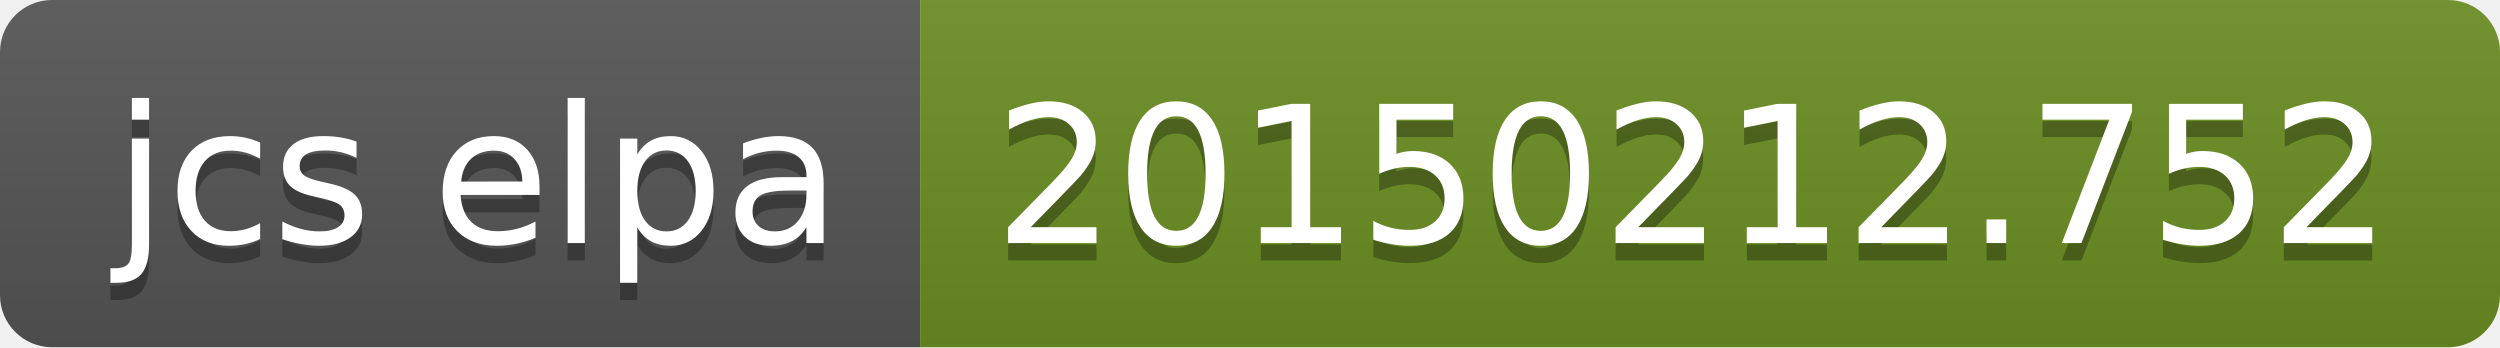
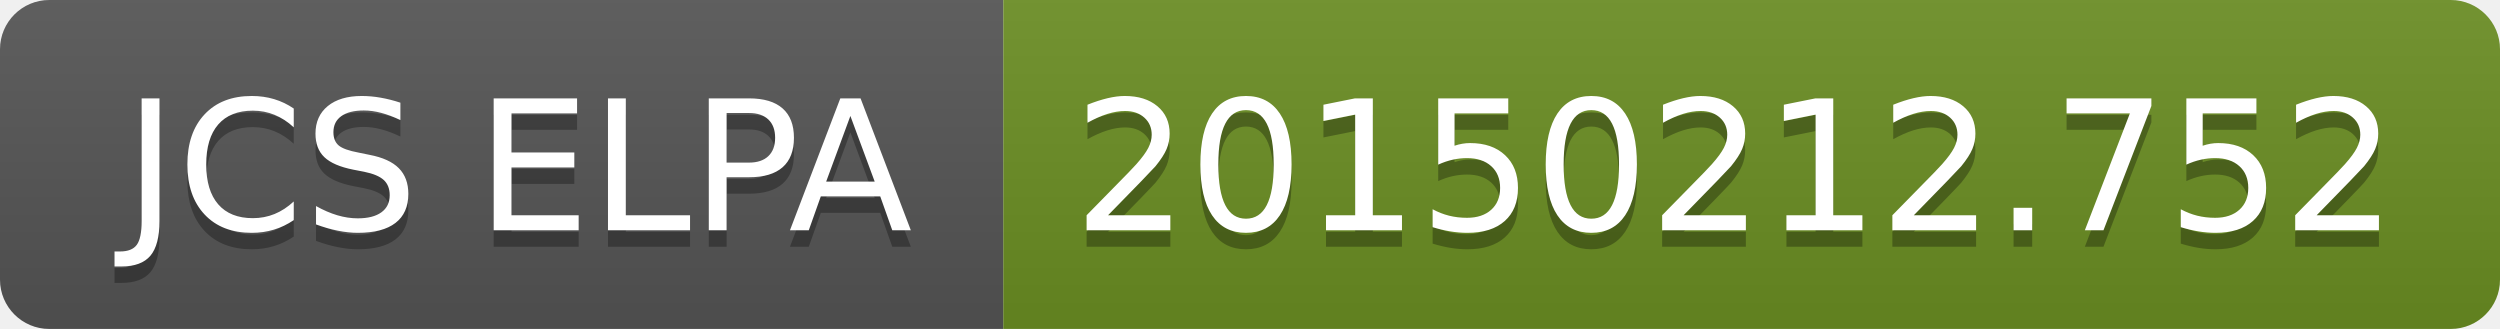
- <svg xmlns="http://www.w3.org/2000/svg" width="144" height="20" role="img" aria-label="jcs elpa: 20150212.752">
+ <svg xmlns="http://www.w3.org/2000/svg" width="152" height="20" role="img" aria-label="JCS ELPA: 20150212.752">
  <linearGradient id="s" x2="0" y2="100%">
    <stop offset="0" stop-color="#bbb" stop-opacity=".1" />
    <stop offset="1" stop-opacity=".1" />
  </linearGradient>
  <clipPath id="r">
-     <rect width="144" height="20" rx="3" fill="#fff" />
+     <rect width="152" height="20" rx="3" fill="#fff" />
  </clipPath>
  <g clip-path="url(#r)">
-     <rect width="53" height="20" fill="#555" />
-     <rect x="53" width="91" height="20" fill="#6b8e23" />
-     <rect width="144" height="20" fill="url(#s)" />
+     <rect width="61" height="20" fill="#555" />
+     <rect x="61" width="91" height="20" fill="#6b8e23" />
+     <rect width="152" height="20" fill="url(#s)" />
  </g>
  <g fill="#fff" text-anchor="middle" font-family="Verdana,Geneva,DejaVu Sans,sans-serif" text-rendering="geometricPrecision" font-size="110">
-     <text aria-hidden="true" x="275" y="150" fill="#010101" fill-opacity=".3" transform="scale(.1)" textLength="430">jcs elpa</text>
-     <text x="275" y="140" transform="scale(.1)" fill="#fff" textLength="430">jcs elpa</text>
-     <text aria-hidden="true" x="975" y="150" fill="#010101" fill-opacity=".3" transform="scale(.1)" textLength="810">20150212.752</text>
-     <text x="975" y="140" transform="scale(.1)" fill="#fff" textLength="810">20150212.752</text>
+     <text aria-hidden="true" x="315" y="150" fill="#010101" fill-opacity=".3" transform="scale(.1)" textLength="510">JCS ELPA</text>
+     <text x="315" y="140" transform="scale(.1)" fill="#fff" textLength="510">JCS ELPA</text>
+     <text aria-hidden="true" x="1055" y="150" fill="#010101" fill-opacity=".3" transform="scale(.1)" textLength="810">20150212.752</text>
+     <text x="1055" y="140" transform="scale(.1)" fill="#fff" textLength="810">20150212.752</text>
  </g>
</svg>
